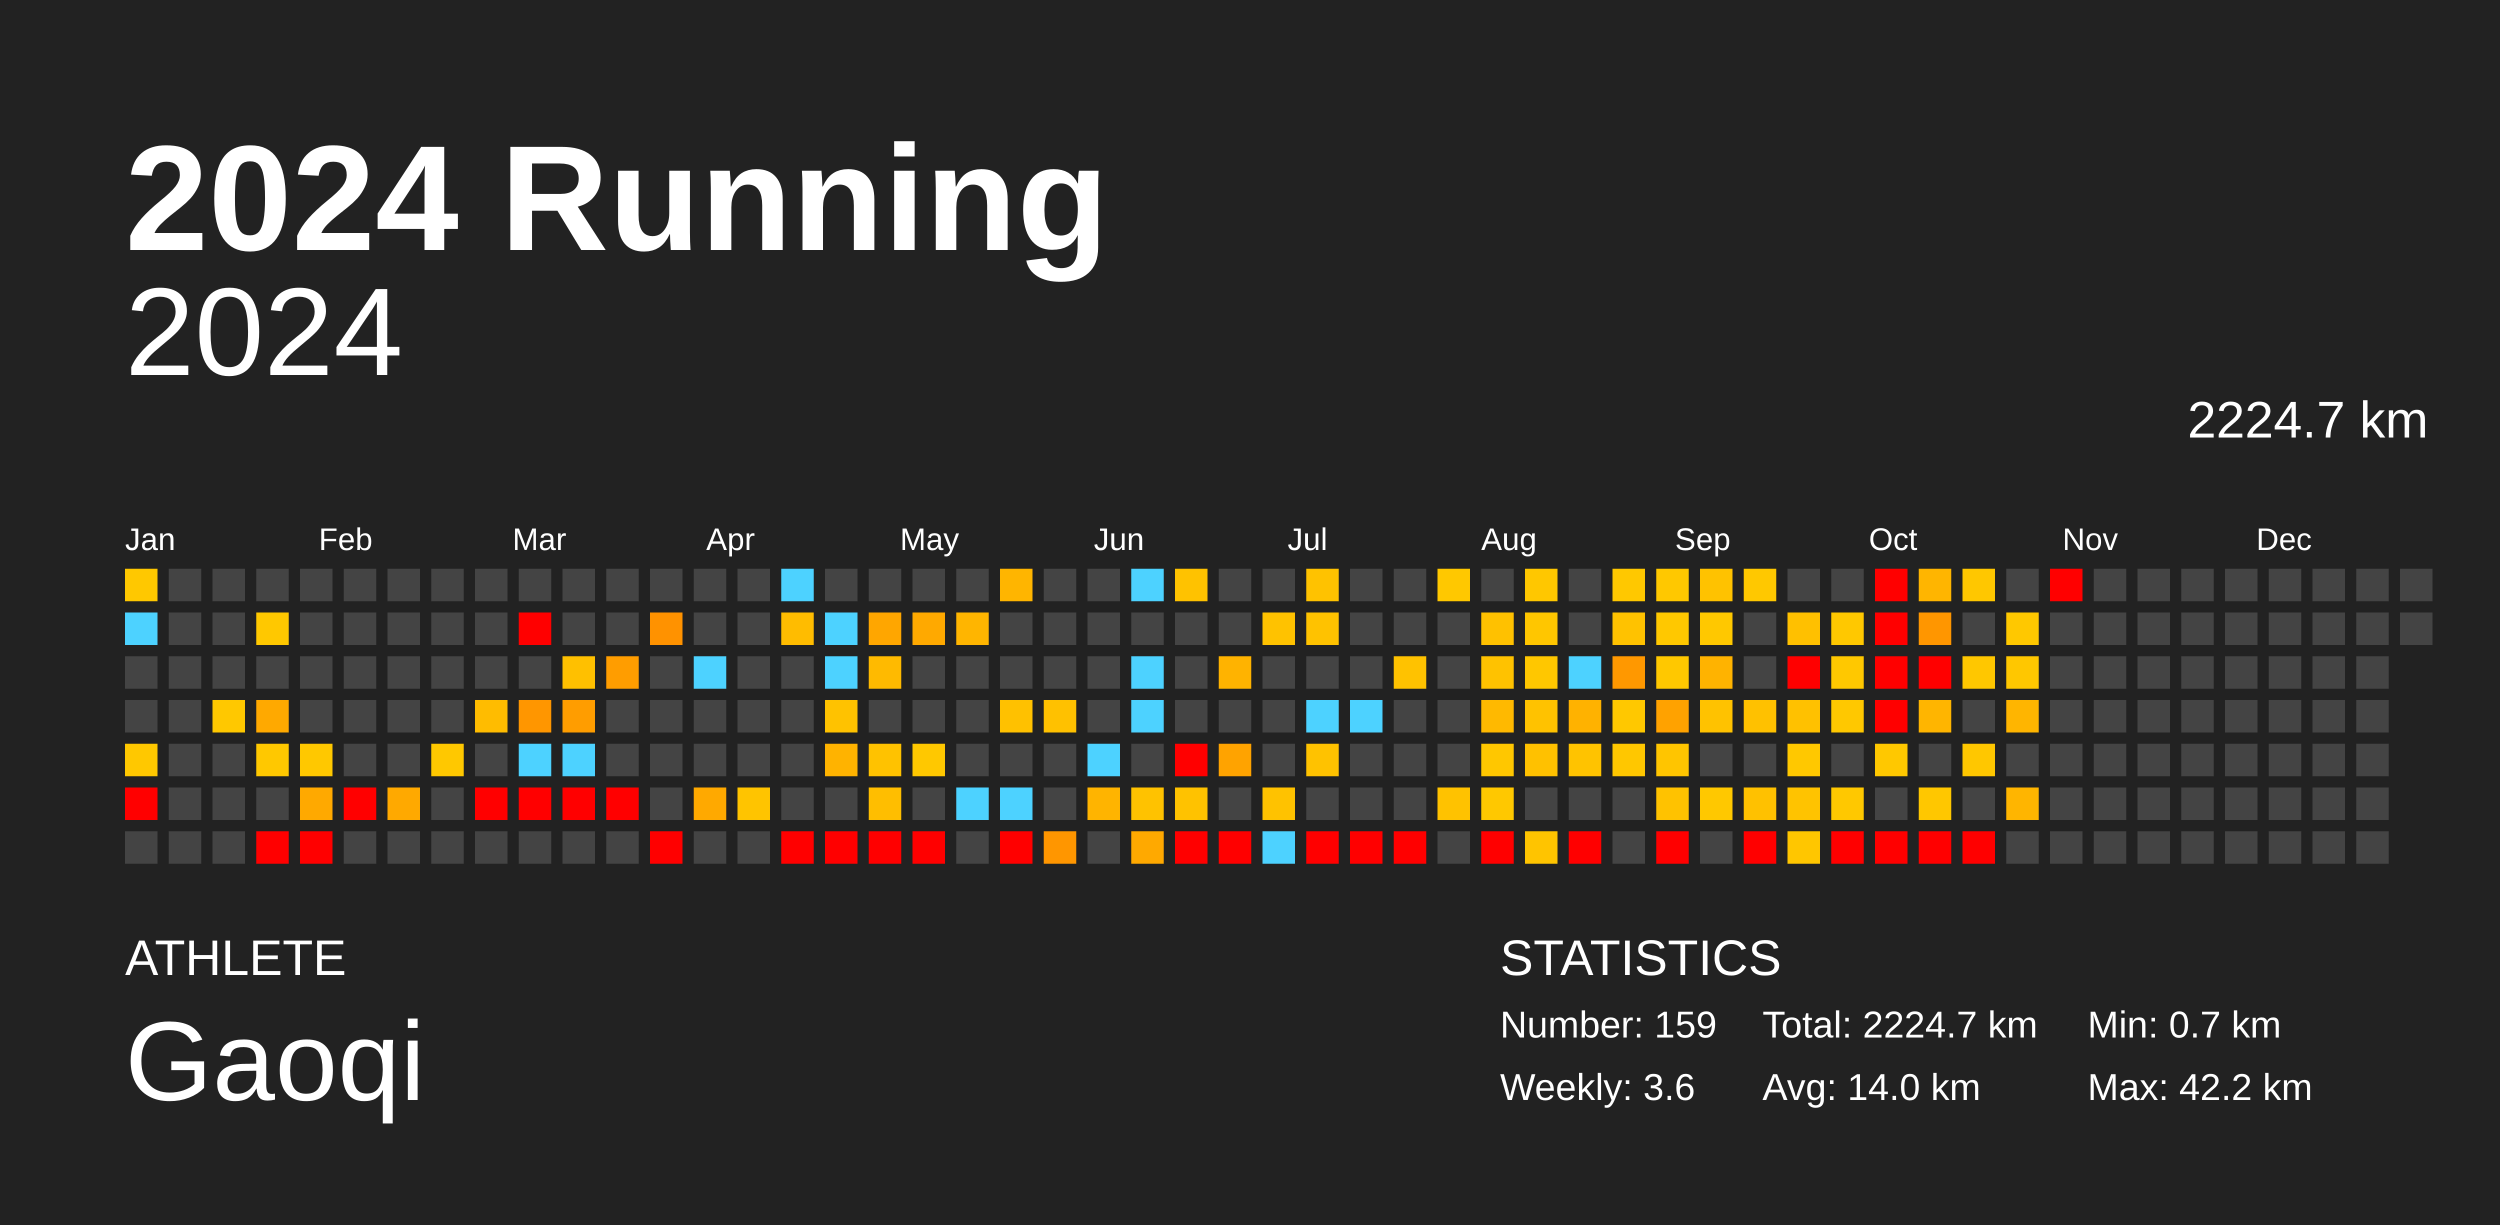
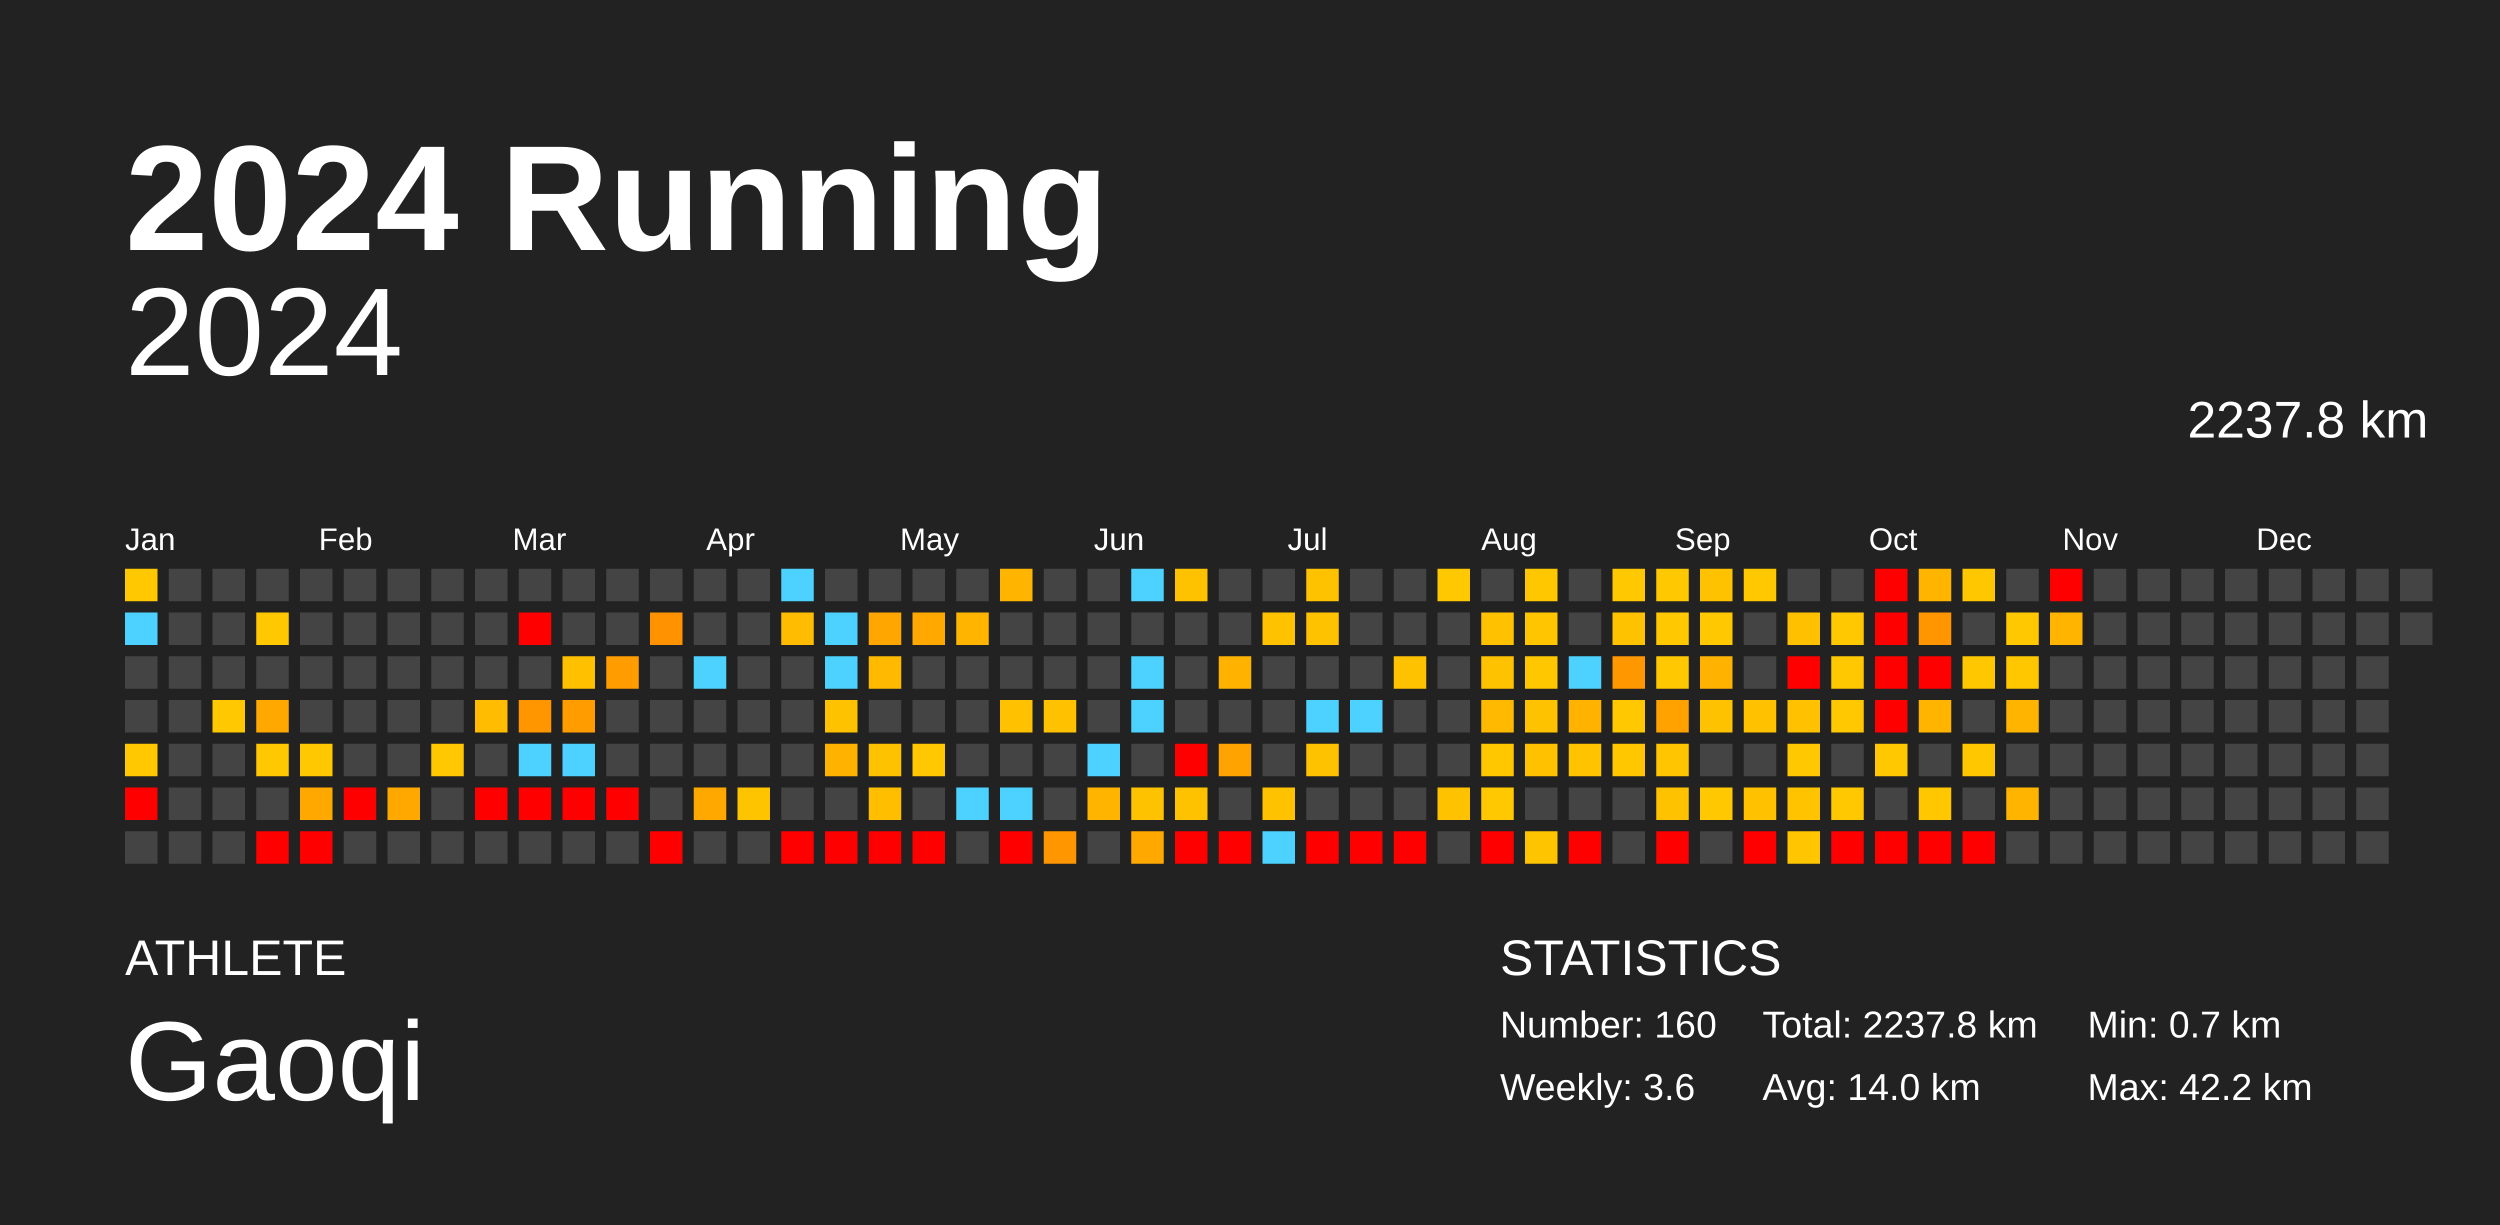
<svg xmlns="http://www.w3.org/2000/svg" baseProfile="full" height="98mm" version="1.1" viewBox="0,0,200,98" width="200mm">
  <defs />
  <rect fill="#222222" height="98" width="200" x="0" y="0" />
  <text fill="#FFFFFF" style="font-size:12px; font-family:Arial; font-weight:bold;" x="10" y="20">2024 Running</text>
  <text fill="#FFFFFF" style="font-size:4px; font-family:Arial" x="10" y="78">ATHLETE</text>
  <text fill="#FFFFFF" style="font-size:9px; font-family:Arial" x="10" y="88">Gaoqi</text>
  <text fill="#FFFFFF" style="font-size:4px; font-family:Arial" x="120" y="78">STATISTICS</text>
-   <text fill="#FFFFFF" style="font-size:3px; font-family:Arial" x="120" y="83">Number: 159</text>
+   <text fill="#FFFFFF" style="font-size:3px; font-family:Arial" x="120" y="83">Number: 160</text>
  <text fill="#FFFFFF" style="font-size:3px; font-family:Arial" x="120" y="88">Weekly: 3.6</text>
-   <text fill="#FFFFFF" style="font-size:3px; font-family:Arial" x="141" y="83">Total: 2224.7 km</text>
+   <text fill="#FFFFFF" style="font-size:3px; font-family:Arial" x="141" y="83">Total: 2237.8 km</text>
  <text fill="#FFFFFF" style="font-size:3px; font-family:Arial" x="141" y="88">Avg: 14.0 km</text>
  <text fill="#FFFFFF" style="font-size:3px; font-family:Arial" x="167" y="83">Min: 0.7 km</text>
  <text fill="#FFFFFF" style="font-size:3px; font-family:Arial" x="167" y="88">Max: 42.2 km</text>
  <text alignment-baseline="hanging" fill="#FFFFFF" style="font-size:10.0px; font-family:Arial;" x="10" y="30">2024</text>
-   <text alignment-baseline="hanging" fill="#FFFFFF" style="font-size:4.125px; font-family:Arial;" x="175" y="35">2224.7 km</text>
+   <text alignment-baseline="hanging" fill="#FFFFFF" style="font-size:4.125px; font-family:Arial;" x="175" y="35">2237.8 km</text>
  <text fill="#FFFFFF" style="font-size:2.5px; font-family:Arial" x="10.0" y="44">Jan</text>
  <text fill="#FFFFFF" style="font-size:2.5px; font-family:Arial" x="25.5" y="44">Feb</text>
  <text fill="#FFFFFF" style="font-size:2.5px; font-family:Arial" x="41.0" y="44">Mar</text>
  <text fill="#FFFFFF" style="font-size:2.5px; font-family:Arial" x="56.5" y="44">Apr</text>
  <text fill="#FFFFFF" style="font-size:2.5px; font-family:Arial" x="72.0" y="44">May</text>
  <text fill="#FFFFFF" style="font-size:2.5px; font-family:Arial" x="87.5" y="44">Jun</text>
  <text fill="#FFFFFF" style="font-size:2.5px; font-family:Arial" x="103.0" y="44">Jul</text>
  <text fill="#FFFFFF" style="font-size:2.5px; font-family:Arial" x="118.5" y="44">Aug</text>
  <text fill="#FFFFFF" style="font-size:2.5px; font-family:Arial" x="134.0" y="44">Sep</text>
  <text fill="#FFFFFF" style="font-size:2.5px; font-family:Arial" x="149.5" y="44">Oct</text>
  <text fill="#FFFFFF" style="font-size:2.5px; font-family:Arial" x="165.0" y="44">Nov</text>
  <text fill="#FFFFFF" style="font-size:2.5px; font-family:Arial" x="180.5" y="44">Dec</text>
  <rect fill="#ffc800" height="2.6" width="2.6" x="10.0" y="45.5" />
  <rect fill="#4dd2ff" height="2.6" width="2.6" x="10.0" y="49.0" />
  <rect fill="#444444" height="2.6" width="2.6" x="10.0" y="52.5" />
  <rect fill="#444444" height="2.6" width="2.6" x="10.0" y="56.0" />
  <rect fill="#ffc800" height="2.6" width="2.6" x="10.0" y="59.5" />
  <rect fill="red" height="2.6" width="2.6" x="10.0" y="63.0" />
  <rect fill="#444444" height="2.6" width="2.6" x="10.0" y="66.5" />
  <rect fill="#444444" height="2.6" width="2.6" x="13.5" y="45.5" />
  <rect fill="#444444" height="2.6" width="2.6" x="13.5" y="49.0" />
  <rect fill="#444444" height="2.6" width="2.6" x="13.5" y="52.5" />
  <rect fill="#444444" height="2.6" width="2.6" x="13.5" y="56.0" />
  <rect fill="#444444" height="2.6" width="2.6" x="13.5" y="59.5" />
  <rect fill="#444444" height="2.6" width="2.6" x="13.5" y="63.0" />
  <rect fill="#444444" height="2.6" width="2.6" x="13.5" y="66.5" />
  <rect fill="#444444" height="2.6" width="2.6" x="17.0" y="45.5" />
  <rect fill="#444444" height="2.6" width="2.6" x="17.0" y="49.0" />
  <rect fill="#444444" height="2.6" width="2.6" x="17.0" y="52.5" />
  <rect fill="#ffc800" height="2.6" width="2.6" x="17.0" y="56.0" />
  <rect fill="#444444" height="2.6" width="2.6" x="17.0" y="59.5" />
  <rect fill="#444444" height="2.6" width="2.6" x="17.0" y="63.0" />
  <rect fill="#444444" height="2.6" width="2.6" x="17.0" y="66.5" />
  <rect fill="#444444" height="2.6" width="2.6" x="20.5" y="45.5" />
  <rect fill="#ffc800" height="2.6" width="2.6" x="20.5" y="49.0" />
  <rect fill="#444444" height="2.6" width="2.6" x="20.5" y="52.5" />
  <rect fill="#ffa900" height="2.6" width="2.6" x="20.5" y="56.0" />
  <rect fill="#ffc800" height="2.6" width="2.6" x="20.5" y="59.5" />
  <rect fill="#444444" height="2.6" width="2.6" x="20.5" y="63.0" />
  <rect fill="red" height="2.6" width="2.6" x="20.5" y="66.5" />
  <rect fill="#444444" height="2.6" width="2.6" x="24.0" y="45.5" />
  <rect fill="#444444" height="2.6" width="2.6" x="24.0" y="49.0" />
  <rect fill="#444444" height="2.6" width="2.6" x="24.0" y="52.5" />
  <rect fill="#444444" height="2.6" width="2.6" x="24.0" y="56.0" />
  <rect fill="#ffc800" height="2.6" width="2.6" x="24.0" y="59.5" />
  <rect fill="#ffa900" height="2.6" width="2.6" x="24.0" y="63.0" />
  <rect fill="red" height="2.6" width="2.6" x="24.0" y="66.5" />
  <rect fill="#444444" height="2.6" width="2.6" x="27.5" y="45.5" />
  <rect fill="#444444" height="2.6" width="2.6" x="27.5" y="49.0" />
  <rect fill="#444444" height="2.6" width="2.6" x="27.5" y="52.5" />
  <rect fill="#444444" height="2.6" width="2.6" x="27.5" y="56.0" />
  <rect fill="#444444" height="2.6" width="2.6" x="27.5" y="59.5" />
  <rect fill="red" height="2.6" width="2.6" x="27.5" y="63.0" />
  <rect fill="#444444" height="2.6" width="2.6" x="27.5" y="66.5" />
  <rect fill="#444444" height="2.6" width="2.6" x="31.0" y="45.5" />
  <rect fill="#444444" height="2.6" width="2.6" x="31.0" y="49.0" />
  <rect fill="#444444" height="2.6" width="2.6" x="31.0" y="52.5" />
  <rect fill="#444444" height="2.6" width="2.6" x="31.0" y="56.0" />
  <rect fill="#444444" height="2.6" width="2.6" x="31.0" y="59.5" />
  <rect fill="#ffa900" height="2.6" width="2.6" x="31.0" y="63.0" />
  <rect fill="#444444" height="2.6" width="2.6" x="31.0" y="66.5" />
  <rect fill="#444444" height="2.6" width="2.6" x="34.5" y="45.5" />
  <rect fill="#444444" height="2.6" width="2.6" x="34.5" y="49.0" />
  <rect fill="#444444" height="2.6" width="2.6" x="34.5" y="52.5" />
  <rect fill="#444444" height="2.6" width="2.6" x="34.5" y="56.0" />
  <rect fill="#ffc800" height="2.6" width="2.6" x="34.5" y="59.5" />
  <rect fill="#444444" height="2.6" width="2.6" x="34.5" y="63.0" />
  <rect fill="#444444" height="2.6" width="2.6" x="34.5" y="66.5" />
  <rect fill="#444444" height="2.6" width="2.6" x="38.0" y="45.5" />
  <rect fill="#444444" height="2.6" width="2.6" x="38.0" y="49.0" />
  <rect fill="#444444" height="2.6" width="2.6" x="38.0" y="52.5" />
  <rect fill="#ffbc00" height="2.6" width="2.6" x="38.0" y="56.0" />
  <rect fill="#444444" height="2.6" width="2.6" x="38.0" y="59.5" />
  <rect fill="red" height="2.6" width="2.6" x="38.0" y="63.0" />
  <rect fill="#444444" height="2.6" width="2.6" x="38.0" y="66.5" />
  <rect fill="#444444" height="2.6" width="2.6" x="41.5" y="45.5" />
  <rect fill="red" height="2.6" width="2.6" x="41.5" y="49.0" />
  <rect fill="#444444" height="2.6" width="2.6" x="41.5" y="52.5" />
  <rect fill="#ff9600" height="2.6" width="2.6" x="41.5" y="56.0" />
  <rect fill="#4dd2ff" height="2.6" width="2.6" x="41.5" y="59.5" />
  <rect fill="red" height="2.6" width="2.6" x="41.5" y="63.0" />
  <rect fill="#444444" height="2.6" width="2.6" x="41.5" y="66.5" />
  <rect fill="#444444" height="2.6" width="2.6" x="45.0" y="45.5" />
  <rect fill="#444444" height="2.6" width="2.6" x="45.0" y="49.0" />
  <rect fill="#ffc000" height="2.6" width="2.6" x="45.0" y="52.5" />
  <rect fill="#ff9d00" height="2.6" width="2.6" x="45.0" y="56.0" />
  <rect fill="#4dd2ff" height="2.6" width="2.6" x="45.0" y="59.5" />
  <rect fill="red" height="2.6" width="2.6" x="45.0" y="63.0" />
  <rect fill="#444444" height="2.6" width="2.6" x="45.0" y="66.5" />
  <rect fill="#444444" height="2.6" width="2.6" x="48.5" y="45.5" />
  <rect fill="#444444" height="2.6" width="2.6" x="48.5" y="49.0" />
  <rect fill="#ff9d00" height="2.6" width="2.6" x="48.5" y="52.5" />
  <rect fill="#444444" height="2.6" width="2.6" x="48.5" y="56.0" />
  <rect fill="#444444" height="2.6" width="2.6" x="48.5" y="59.5" />
  <rect fill="red" height="2.6" width="2.6" x="48.5" y="63.0" />
  <rect fill="#444444" height="2.6" width="2.6" x="48.5" y="66.5" />
  <rect fill="#444444" height="2.6" width="2.6" x="52.0" y="45.5" />
  <rect fill="#ff9200" height="2.6" width="2.6" x="52.0" y="49.0" />
  <rect fill="#444444" height="2.6" width="2.6" x="52.0" y="52.5" />
  <rect fill="#444444" height="2.6" width="2.6" x="52.0" y="56.0" />
  <rect fill="#444444" height="2.6" width="2.6" x="52.0" y="59.5" />
  <rect fill="#444444" height="2.6" width="2.6" x="52.0" y="63.0" />
  <rect fill="red" height="2.6" width="2.6" x="52.0" y="66.5" />
  <rect fill="#444444" height="2.6" width="2.6" x="55.5" y="45.5" />
  <rect fill="#444444" height="2.6" width="2.6" x="55.5" y="49.0" />
  <rect fill="#4dd2ff" height="2.6" width="2.6" x="55.5" y="52.5" />
  <rect fill="#444444" height="2.6" width="2.6" x="55.5" y="56.0" />
  <rect fill="#444444" height="2.6" width="2.6" x="55.5" y="59.5" />
  <rect fill="#ffa900" height="2.6" width="2.6" x="55.5" y="63.0" />
  <rect fill="#444444" height="2.6" width="2.6" x="55.5" y="66.5" />
  <rect fill="#444444" height="2.6" width="2.6" x="59.0" y="45.5" />
  <rect fill="#444444" height="2.6" width="2.6" x="59.0" y="49.0" />
  <rect fill="#444444" height="2.6" width="2.6" x="59.0" y="52.5" />
  <rect fill="#444444" height="2.6" width="2.6" x="59.0" y="56.0" />
  <rect fill="#444444" height="2.6" width="2.6" x="59.0" y="59.5" />
  <rect fill="#ffc400" height="2.6" width="2.6" x="59.0" y="63.0" />
  <rect fill="#444444" height="2.6" width="2.6" x="59.0" y="66.5" />
  <rect fill="#4dd2ff" height="2.6" width="2.6" x="62.5" y="45.5" />
  <rect fill="#ffbc00" height="2.6" width="2.6" x="62.5" y="49.0" />
  <rect fill="#444444" height="2.6" width="2.6" x="62.5" y="52.5" />
  <rect fill="#444444" height="2.6" width="2.6" x="62.5" y="56.0" />
  <rect fill="#444444" height="2.6" width="2.6" x="62.5" y="59.5" />
  <rect fill="#444444" height="2.6" width="2.6" x="62.5" y="63.0" />
  <rect fill="red" height="2.6" width="2.6" x="62.5" y="66.5" />
  <rect fill="#444444" height="2.6" width="2.6" x="66.0" y="45.5" />
  <rect fill="#4dd2ff" height="2.6" width="2.6" x="66.0" y="49.0" />
  <rect fill="#4dd2ff" height="2.6" width="2.6" x="66.0" y="52.5" />
  <rect fill="#ffc200" height="2.6" width="2.6" x="66.0" y="56.0" />
  <rect fill="#ffb300" height="2.6" width="2.6" x="66.0" y="59.5" />
  <rect fill="#444444" height="2.6" width="2.6" x="66.0" y="63.0" />
  <rect fill="red" height="2.6" width="2.6" x="66.0" y="66.5" />
  <rect fill="#444444" height="2.6" width="2.6" x="69.5" y="45.5" />
  <rect fill="#ffa600" height="2.6" width="2.6" x="69.5" y="49.0" />
  <rect fill="#ffba00" height="2.6" width="2.6" x="69.5" y="52.5" />
  <rect fill="#444444" height="2.6" width="2.6" x="69.5" y="56.0" />
  <rect fill="#ffc200" height="2.6" width="2.6" x="69.5" y="59.5" />
  <rect fill="#ffbe00" height="2.6" width="2.6" x="69.5" y="63.0" />
  <rect fill="red" height="2.6" width="2.6" x="69.5" y="66.5" />
  <rect fill="#444444" height="2.6" width="2.6" x="73.0" y="45.5" />
  <rect fill="#ffa900" height="2.6" width="2.6" x="73.0" y="49.0" />
  <rect fill="#444444" height="2.6" width="2.6" x="73.0" y="52.5" />
  <rect fill="#444444" height="2.6" width="2.6" x="73.0" y="56.0" />
  <rect fill="#ffc800" height="2.6" width="2.6" x="73.0" y="59.5" />
  <rect fill="#444444" height="2.6" width="2.6" x="73.0" y="63.0" />
  <rect fill="red" height="2.6" width="2.6" x="73.0" y="66.5" />
  <rect fill="#444444" height="2.6" width="2.6" x="76.5" y="45.5" />
  <rect fill="#ffb500" height="2.6" width="2.6" x="76.5" y="49.0" />
  <rect fill="#444444" height="2.6" width="2.6" x="76.5" y="52.5" />
  <rect fill="#444444" height="2.6" width="2.6" x="76.5" y="56.0" />
  <rect fill="#444444" height="2.6" width="2.6" x="76.5" y="59.5" />
  <rect fill="#4dd2ff" height="2.6" width="2.6" x="76.5" y="63.0" />
  <rect fill="#444444" height="2.6" width="2.6" x="76.5" y="66.5" />
  <rect fill="#ffb500" height="2.6" width="2.6" x="80.0" y="45.5" />
  <rect fill="#444444" height="2.6" width="2.6" x="80.0" y="49.0" />
  <rect fill="#444444" height="2.6" width="2.6" x="80.0" y="52.5" />
  <rect fill="#ffc100" height="2.6" width="2.6" x="80.0" y="56.0" />
  <rect fill="#444444" height="2.6" width="2.6" x="80.0" y="59.5" />
  <rect fill="#4dd2ff" height="2.6" width="2.6" x="80.0" y="63.0" />
  <rect fill="red" height="2.6" width="2.6" x="80.0" y="66.5" />
  <rect fill="#444444" height="2.6" width="2.6" x="83.5" y="45.5" />
  <rect fill="#444444" height="2.6" width="2.6" x="83.5" y="49.0" />
  <rect fill="#444444" height="2.6" width="2.6" x="83.5" y="52.5" />
  <rect fill="#ffc100" height="2.6" width="2.6" x="83.5" y="56.0" />
  <rect fill="#444444" height="2.6" width="2.6" x="83.5" y="59.5" />
  <rect fill="#444444" height="2.6" width="2.6" x="83.5" y="63.0" />
  <rect fill="#ff9600" height="2.6" width="2.6" x="83.5" y="66.5" />
  <rect fill="#444444" height="2.6" width="2.6" x="87.0" y="45.5" />
  <rect fill="#444444" height="2.6" width="2.6" x="87.0" y="49.0" />
  <rect fill="#444444" height="2.6" width="2.6" x="87.0" y="52.5" />
  <rect fill="#444444" height="2.6" width="2.6" x="87.0" y="56.0" />
  <rect fill="#4dd2ff" height="2.6" width="2.6" x="87.0" y="59.5" />
  <rect fill="#ffb400" height="2.6" width="2.6" x="87.0" y="63.0" />
  <rect fill="#444444" height="2.6" width="2.6" x="87.0" y="66.5" />
  <rect fill="#4dd2ff" height="2.6" width="2.6" x="90.5" y="45.5" />
  <rect fill="#444444" height="2.6" width="2.6" x="90.5" y="49.0" />
  <rect fill="#4dd2ff" height="2.6" width="2.6" x="90.5" y="52.5" />
  <rect fill="#4dd2ff" height="2.6" width="2.6" x="90.5" y="56.0" />
  <rect fill="#444444" height="2.6" width="2.6" x="90.5" y="59.5" />
  <rect fill="#ffc200" height="2.6" width="2.6" x="90.5" y="63.0" />
  <rect fill="#ffa900" height="2.6" width="2.6" x="90.5" y="66.5" />
  <rect fill="#ffc200" height="2.6" width="2.6" x="94.0" y="45.5" />
  <rect fill="#444444" height="2.6" width="2.6" x="94.0" y="49.0" />
  <rect fill="#444444" height="2.6" width="2.6" x="94.0" y="52.5" />
  <rect fill="#444444" height="2.6" width="2.6" x="94.0" y="56.0" />
  <rect fill="red" height="2.6" width="2.6" x="94.0" y="59.5" />
  <rect fill="#ffc200" height="2.6" width="2.6" x="94.0" y="63.0" />
  <rect fill="red" height="2.6" width="2.6" x="94.0" y="66.5" />
  <rect fill="#444444" height="2.6" width="2.6" x="97.5" y="45.5" />
  <rect fill="#444444" height="2.6" width="2.6" x="97.5" y="49.0" />
  <rect fill="#ffb300" height="2.6" width="2.6" x="97.5" y="52.5" />
  <rect fill="#444444" height="2.6" width="2.6" x="97.5" y="56.0" />
  <rect fill="#ffa300" height="2.6" width="2.6" x="97.5" y="59.5" />
  <rect fill="#444444" height="2.6" width="2.6" x="97.5" y="63.0" />
  <rect fill="red" height="2.6" width="2.6" x="97.5" y="66.5" />
  <rect fill="#444444" height="2.6" width="2.6" x="101.0" y="45.5" />
  <rect fill="#ffc200" height="2.6" width="2.6" x="101.0" y="49.0" />
  <rect fill="#444444" height="2.6" width="2.6" x="101.0" y="52.5" />
  <rect fill="#444444" height="2.6" width="2.6" x="101.0" y="56.0" />
  <rect fill="#444444" height="2.6" width="2.6" x="101.0" y="59.5" />
  <rect fill="#ffc200" height="2.6" width="2.6" x="101.0" y="63.0" />
  <rect fill="#4dd2ff" height="2.6" width="2.6" x="101.0" y="66.5" />
  <rect fill="#ffc200" height="2.6" width="2.6" x="104.5" y="45.5" />
  <rect fill="#ffc200" height="2.6" width="2.6" x="104.5" y="49.0" />
  <rect fill="#444444" height="2.6" width="2.6" x="104.5" y="52.5" />
  <rect fill="#4dd2ff" height="2.6" width="2.6" x="104.5" y="56.0" />
  <rect fill="#ffc200" height="2.6" width="2.6" x="104.5" y="59.5" />
  <rect fill="#444444" height="2.6" width="2.6" x="104.5" y="63.0" />
  <rect fill="red" height="2.6" width="2.6" x="104.5" y="66.5" />
  <rect fill="#444444" height="2.6" width="2.6" x="108.0" y="45.5" />
  <rect fill="#444444" height="2.6" width="2.6" x="108.0" y="49.0" />
  <rect fill="#444444" height="2.6" width="2.6" x="108.0" y="52.5" />
  <rect fill="#4dd2ff" height="2.6" width="2.6" x="108.0" y="56.0" />
  <rect fill="#444444" height="2.6" width="2.6" x="108.0" y="59.5" />
  <rect fill="#444444" height="2.6" width="2.6" x="108.0" y="63.0" />
  <rect fill="red" height="2.6" width="2.6" x="108.0" y="66.5" />
  <rect fill="#444444" height="2.6" width="2.6" x="111.5" y="45.5" />
  <rect fill="#444444" height="2.6" width="2.6" x="111.5" y="49.0" />
  <rect fill="#ffc200" height="2.6" width="2.6" x="111.5" y="52.5" />
  <rect fill="#444444" height="2.6" width="2.6" x="111.5" y="56.0" />
  <rect fill="#444444" height="2.6" width="2.6" x="111.5" y="59.5" />
  <rect fill="#444444" height="2.6" width="2.6" x="111.5" y="63.0" />
  <rect fill="red" height="2.6" width="2.6" x="111.5" y="66.5" />
  <rect fill="#ffc800" height="2.6" width="2.6" x="115.0" y="45.5" />
  <rect fill="#444444" height="2.6" width="2.6" x="115.0" y="49.0" />
  <rect fill="#444444" height="2.6" width="2.6" x="115.0" y="52.5" />
  <rect fill="#444444" height="2.6" width="2.6" x="115.0" y="56.0" />
  <rect fill="#444444" height="2.6" width="2.6" x="115.0" y="59.5" />
  <rect fill="#ffc200" height="2.6" width="2.6" x="115.0" y="63.0" />
  <rect fill="#444444" height="2.6" width="2.6" x="115.0" y="66.5" />
  <rect fill="#444444" height="2.6" width="2.6" x="118.5" y="45.5" />
  <rect fill="#ffc100" height="2.6" width="2.6" x="118.5" y="49.0" />
  <rect fill="#ffc200" height="2.6" width="2.6" x="118.5" y="52.5" />
  <rect fill="#ffb900" height="2.6" width="2.6" x="118.5" y="56.0" />
  <rect fill="#ffc700" height="2.6" width="2.6" x="118.5" y="59.5" />
  <rect fill="#ffc800" height="2.6" width="2.6" x="118.5" y="63.0" />
  <rect fill="red" height="2.6" width="2.6" x="118.5" y="66.5" />
  <rect fill="#ffc700" height="2.6" width="2.6" x="122.0" y="45.5" />
  <rect fill="#ffc600" height="2.6" width="2.6" x="122.0" y="49.0" />
  <rect fill="#ffc700" height="2.6" width="2.6" x="122.0" y="52.5" />
  <rect fill="#ffc200" height="2.6" width="2.6" x="122.0" y="56.0" />
  <rect fill="#ffc100" height="2.6" width="2.6" x="122.0" y="59.5" />
  <rect fill="#444444" height="2.6" width="2.6" x="122.0" y="63.0" />
  <rect fill="#ffc400" height="2.6" width="2.6" x="122.0" y="66.5" />
  <rect fill="#444444" height="2.6" width="2.6" x="125.5" y="45.5" />
  <rect fill="#444444" height="2.6" width="2.6" x="125.5" y="49.0" />
  <rect fill="#4dd2ff" height="2.6" width="2.6" x="125.5" y="52.5" />
  <rect fill="#ffb200" height="2.6" width="2.6" x="125.5" y="56.0" />
  <rect fill="#ffc300" height="2.6" width="2.6" x="125.5" y="59.5" />
  <rect fill="#444444" height="2.6" width="2.6" x="125.5" y="63.0" />
  <rect fill="red" height="2.6" width="2.6" x="125.5" y="66.5" />
  <rect fill="#ffc800" height="2.6" width="2.6" x="129.0" y="45.5" />
  <rect fill="#ffc200" height="2.6" width="2.6" x="129.0" y="49.0" />
  <rect fill="#ff9800" height="2.6" width="2.6" x="129.0" y="52.5" />
  <rect fill="#ffc800" height="2.6" width="2.6" x="129.0" y="56.0" />
  <rect fill="#ffc700" height="2.6" width="2.6" x="129.0" y="59.5" />
  <rect fill="#444444" height="2.6" width="2.6" x="129.0" y="63.0" />
  <rect fill="#444444" height="2.6" width="2.6" x="129.0" y="66.5" />
  <rect fill="#ffc800" height="2.6" width="2.6" x="132.5" y="45.5" />
  <rect fill="#ffc800" height="2.6" width="2.6" x="132.5" y="49.0" />
  <rect fill="#ffc800" height="2.6" width="2.6" x="132.5" y="52.5" />
  <rect fill="#ffa200" height="2.6" width="2.6" x="132.5" y="56.0" />
  <rect fill="#ffc500" height="2.6" width="2.6" x="132.5" y="59.5" />
  <rect fill="#ffc200" height="2.6" width="2.6" x="132.5" y="63.0" />
  <rect fill="red" height="2.6" width="2.6" x="132.5" y="66.5" />
  <rect fill="#ffc200" height="2.6" width="2.6" x="136.0" y="45.5" />
  <rect fill="#ffc800" height="2.6" width="2.6" x="136.0" y="49.0" />
  <rect fill="#ffb300" height="2.6" width="2.6" x="136.0" y="52.5" />
  <rect fill="#ffc200" height="2.6" width="2.6" x="136.0" y="56.0" />
  <rect fill="#444444" height="2.6" width="2.6" x="136.0" y="59.5" />
  <rect fill="#ffc800" height="2.6" width="2.6" x="136.0" y="63.0" />
  <rect fill="#444444" height="2.6" width="2.6" x="136.0" y="66.5" />
  <rect fill="#ffc800" height="2.6" width="2.6" x="139.5" y="45.5" />
  <rect fill="#444444" height="2.6" width="2.6" x="139.5" y="49.0" />
  <rect fill="#444444" height="2.6" width="2.6" x="139.5" y="52.5" />
  <rect fill="#ffc100" height="2.6" width="2.6" x="139.5" y="56.0" />
  <rect fill="#444444" height="2.6" width="2.6" x="139.5" y="59.5" />
  <rect fill="#ffc100" height="2.6" width="2.6" x="139.5" y="63.0" />
  <rect fill="red" height="2.6" width="2.6" x="139.5" y="66.5" />
  <rect fill="#444444" height="2.6" width="2.6" x="143.0" y="45.5" />
  <rect fill="#ffc000" height="2.6" width="2.6" x="143.0" y="49.0" />
  <rect fill="red" height="2.6" width="2.6" x="143.0" y="52.5" />
  <rect fill="#ffc100" height="2.6" width="2.6" x="143.0" y="56.0" />
  <rect fill="#ffc800" height="2.6" width="2.6" x="143.0" y="59.5" />
  <rect fill="#ffc300" height="2.6" width="2.6" x="143.0" y="63.0" />
  <rect fill="#ffc600" height="2.6" width="2.6" x="143.0" y="66.5" />
  <rect fill="#444444" height="2.6" width="2.6" x="146.5" y="45.5" />
  <rect fill="#ffc800" height="2.6" width="2.6" x="146.5" y="49.0" />
  <rect fill="#ffc800" height="2.6" width="2.6" x="146.5" y="52.5" />
  <rect fill="#ffc800" height="2.6" width="2.6" x="146.5" y="56.0" />
  <rect fill="#444444" height="2.6" width="2.6" x="146.5" y="59.5" />
  <rect fill="#ffc800" height="2.6" width="2.6" x="146.5" y="63.0" />
  <rect fill="red" height="2.6" width="2.6" x="146.5" y="66.5" />
  <rect fill="red" height="2.6" width="2.6" x="150.0" y="45.5" />
  <rect fill="red" height="2.6" width="2.6" x="150.0" y="49.0" />
  <rect fill="red" height="2.6" width="2.6" x="150.0" y="52.5" />
  <rect fill="red" height="2.6" width="2.6" x="150.0" y="56.0" />
  <rect fill="#ffc800" height="2.6" width="2.6" x="150.0" y="59.5" />
  <rect fill="#444444" height="2.6" width="2.6" x="150.0" y="63.0" />
  <rect fill="red" height="2.6" width="2.6" x="150.0" y="66.5" />
  <rect fill="#ffb500" height="2.6" width="2.6" x="153.5" y="45.5" />
  <rect fill="#ff9600" height="2.6" width="2.6" x="153.5" y="49.0" />
  <rect fill="red" height="2.6" width="2.6" x="153.5" y="52.5" />
  <rect fill="#ffb500" height="2.6" width="2.6" x="153.5" y="56.0" />
  <rect fill="#444444" height="2.6" width="2.6" x="153.5" y="59.5" />
  <rect fill="#ffc700" height="2.6" width="2.6" x="153.5" y="63.0" />
  <rect fill="red" height="2.6" width="2.6" x="153.5" y="66.5" />
  <rect fill="#ffc700" height="2.6" width="2.6" x="157.0" y="45.5" />
  <rect fill="#444444" height="2.6" width="2.6" x="157.0" y="49.0" />
  <rect fill="#ffc700" height="2.6" width="2.6" x="157.0" y="52.5" />
  <rect fill="#444444" height="2.6" width="2.6" x="157.0" y="56.0" />
  <rect fill="#ffc700" height="2.6" width="2.6" x="157.0" y="59.5" />
  <rect fill="#444444" height="2.6" width="2.6" x="157.0" y="63.0" />
  <rect fill="red" height="2.6" width="2.6" x="157.0" y="66.5" />
  <rect fill="#444444" height="2.6" width="2.6" x="160.5" y="45.5" />
  <rect fill="#ffc800" height="2.6" width="2.6" x="160.5" y="49.0" />
  <rect fill="#ffc700" height="2.6" width="2.6" x="160.5" y="52.5" />
  <rect fill="#ffb500" height="2.6" width="2.6" x="160.5" y="56.0" />
  <rect fill="#444444" height="2.6" width="2.6" x="160.5" y="59.5" />
  <rect fill="#ffb500" height="2.6" width="2.6" x="160.5" y="63.0" />
  <rect fill="#444444" height="2.6" width="2.6" x="160.5" y="66.5" />
  <rect fill="red" height="2.6" width="2.6" x="164.0" y="45.5" />
-   <rect fill="#444444" height="2.6" width="2.6" x="164.0" y="49.0" />
+   <rect fill="#ffb500" height="2.6" width="2.6" x="164.0" y="49.0" />
  <rect fill="#444444" height="2.6" width="2.6" x="164.0" y="52.5" />
  <rect fill="#444444" height="2.6" width="2.6" x="164.0" y="56.0" />
  <rect fill="#444444" height="2.6" width="2.6" x="164.0" y="59.5" />
  <rect fill="#444444" height="2.6" width="2.6" x="164.0" y="63.0" />
  <rect fill="#444444" height="2.6" width="2.6" x="164.0" y="66.5" />
  <rect fill="#444444" height="2.6" width="2.6" x="167.5" y="45.5" />
  <rect fill="#444444" height="2.6" width="2.6" x="167.5" y="49.0" />
  <rect fill="#444444" height="2.6" width="2.6" x="167.5" y="52.5" />
  <rect fill="#444444" height="2.6" width="2.6" x="167.5" y="56.0" />
  <rect fill="#444444" height="2.6" width="2.6" x="167.5" y="59.5" />
  <rect fill="#444444" height="2.6" width="2.6" x="167.5" y="63.0" />
  <rect fill="#444444" height="2.6" width="2.6" x="167.5" y="66.5" />
  <rect fill="#444444" height="2.6" width="2.6" x="171.0" y="45.5" />
  <rect fill="#444444" height="2.6" width="2.6" x="171.0" y="49.0" />
  <rect fill="#444444" height="2.6" width="2.6" x="171.0" y="52.5" />
  <rect fill="#444444" height="2.6" width="2.6" x="171.0" y="56.0" />
  <rect fill="#444444" height="2.6" width="2.6" x="171.0" y="59.5" />
  <rect fill="#444444" height="2.6" width="2.6" x="171.0" y="63.0" />
  <rect fill="#444444" height="2.6" width="2.6" x="171.0" y="66.5" />
  <rect fill="#444444" height="2.6" width="2.6" x="174.5" y="45.5" />
  <rect fill="#444444" height="2.6" width="2.6" x="174.5" y="49.0" />
  <rect fill="#444444" height="2.6" width="2.6" x="174.5" y="52.5" />
  <rect fill="#444444" height="2.6" width="2.6" x="174.5" y="56.0" />
  <rect fill="#444444" height="2.6" width="2.6" x="174.5" y="59.5" />
  <rect fill="#444444" height="2.6" width="2.6" x="174.5" y="63.0" />
  <rect fill="#444444" height="2.6" width="2.6" x="174.5" y="66.5" />
  <rect fill="#444444" height="2.6" width="2.6" x="178.0" y="45.5" />
  <rect fill="#444444" height="2.6" width="2.6" x="178.0" y="49.0" />
  <rect fill="#444444" height="2.6" width="2.6" x="178.0" y="52.5" />
  <rect fill="#444444" height="2.6" width="2.6" x="178.0" y="56.0" />
  <rect fill="#444444" height="2.6" width="2.6" x="178.0" y="59.5" />
  <rect fill="#444444" height="2.6" width="2.6" x="178.0" y="63.0" />
  <rect fill="#444444" height="2.6" width="2.6" x="178.0" y="66.5" />
  <rect fill="#444444" height="2.6" width="2.6" x="181.5" y="45.5" />
  <rect fill="#444444" height="2.6" width="2.6" x="181.5" y="49.0" />
  <rect fill="#444444" height="2.6" width="2.6" x="181.5" y="52.5" />
  <rect fill="#444444" height="2.6" width="2.6" x="181.5" y="56.0" />
  <rect fill="#444444" height="2.6" width="2.6" x="181.5" y="59.5" />
  <rect fill="#444444" height="2.6" width="2.6" x="181.5" y="63.0" />
  <rect fill="#444444" height="2.6" width="2.6" x="181.5" y="66.5" />
  <rect fill="#444444" height="2.6" width="2.6" x="185.0" y="45.5" />
  <rect fill="#444444" height="2.6" width="2.6" x="185.0" y="49.0" />
  <rect fill="#444444" height="2.6" width="2.6" x="185.0" y="52.5" />
  <rect fill="#444444" height="2.6" width="2.6" x="185.0" y="56.0" />
  <rect fill="#444444" height="2.6" width="2.6" x="185.0" y="59.5" />
  <rect fill="#444444" height="2.6" width="2.6" x="185.0" y="63.0" />
  <rect fill="#444444" height="2.6" width="2.6" x="185.0" y="66.5" />
  <rect fill="#444444" height="2.6" width="2.6" x="188.5" y="45.5" />
  <rect fill="#444444" height="2.6" width="2.6" x="188.5" y="49.0" />
  <rect fill="#444444" height="2.6" width="2.6" x="188.5" y="52.5" />
  <rect fill="#444444" height="2.6" width="2.6" x="188.5" y="56.0" />
  <rect fill="#444444" height="2.6" width="2.6" x="188.5" y="59.5" />
  <rect fill="#444444" height="2.6" width="2.6" x="188.5" y="63.0" />
  <rect fill="#444444" height="2.6" width="2.6" x="188.5" y="66.5" />
  <rect fill="#444444" height="2.6" width="2.6" x="192.0" y="45.5" />
  <rect fill="#444444" height="2.6" width="2.6" x="192.0" y="49.0" />
</svg>
